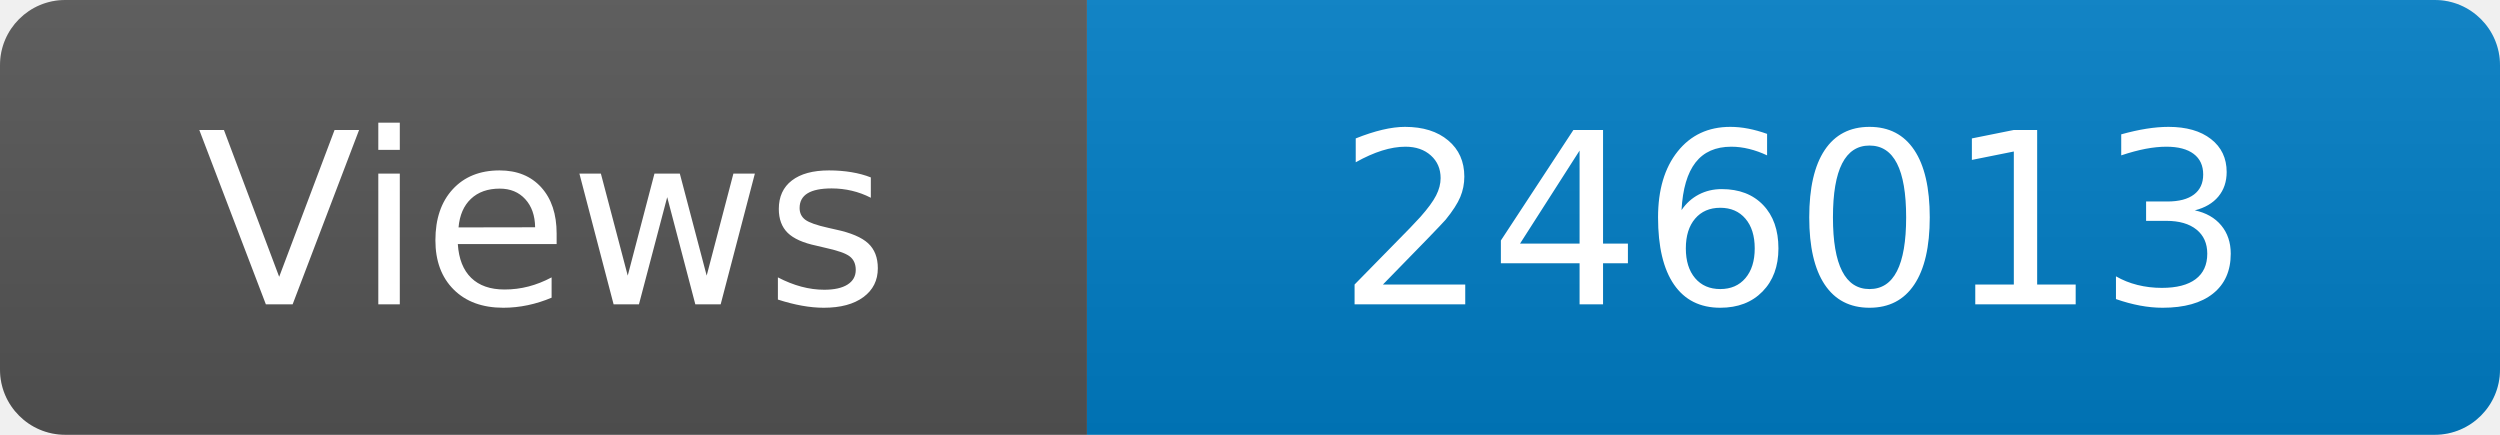
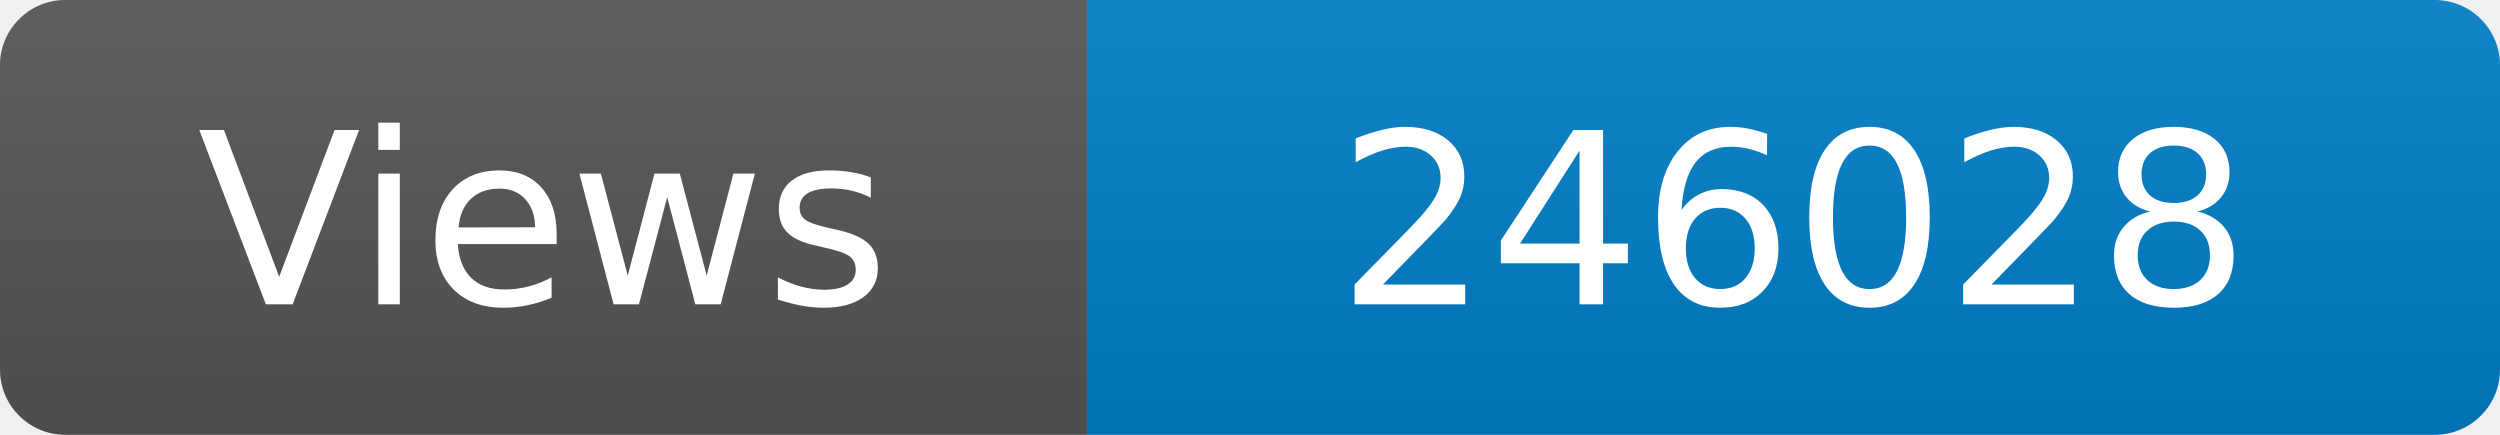
<svg xmlns="http://www.w3.org/2000/svg" width="115" height="20" role="img" aria-label="Maintained?: yes">
  <linearGradient id="s" x2="0" y2="100%">
    <stop offset="0" stop-color="#bbb" stop-opacity=".1" />
    <stop offset="1" stop-opacity=".1" />
  </linearGradient>
  <clipPath id="r">
    <rect width="115" height="20" rx="3" fill="#fff" />
  </clipPath>
  <g clip-path="url(#r)">
    <rect width="50" height="20" fill="#555" />
    <rect x="50" width="160" height="20" fill="#007ec6" />
    <rect width="115" height="20" fill="url(#s)" />
  </g>
  <g fill="#fff" text-anchor="middle" font-family="Verdana,Geneva,DejaVu Sans,sans-serif" font-size="110">
    <text x="250" y="140" transform="scale(.1)" fill="#fff">Views</text>
-     <text x="825" y="140" transform="scale(.1)" fill="#fff">246013</text>
+     <text x="825" y="140" transform="scale(.1)" fill="#fff">246028</text>
  </g>
</svg>
